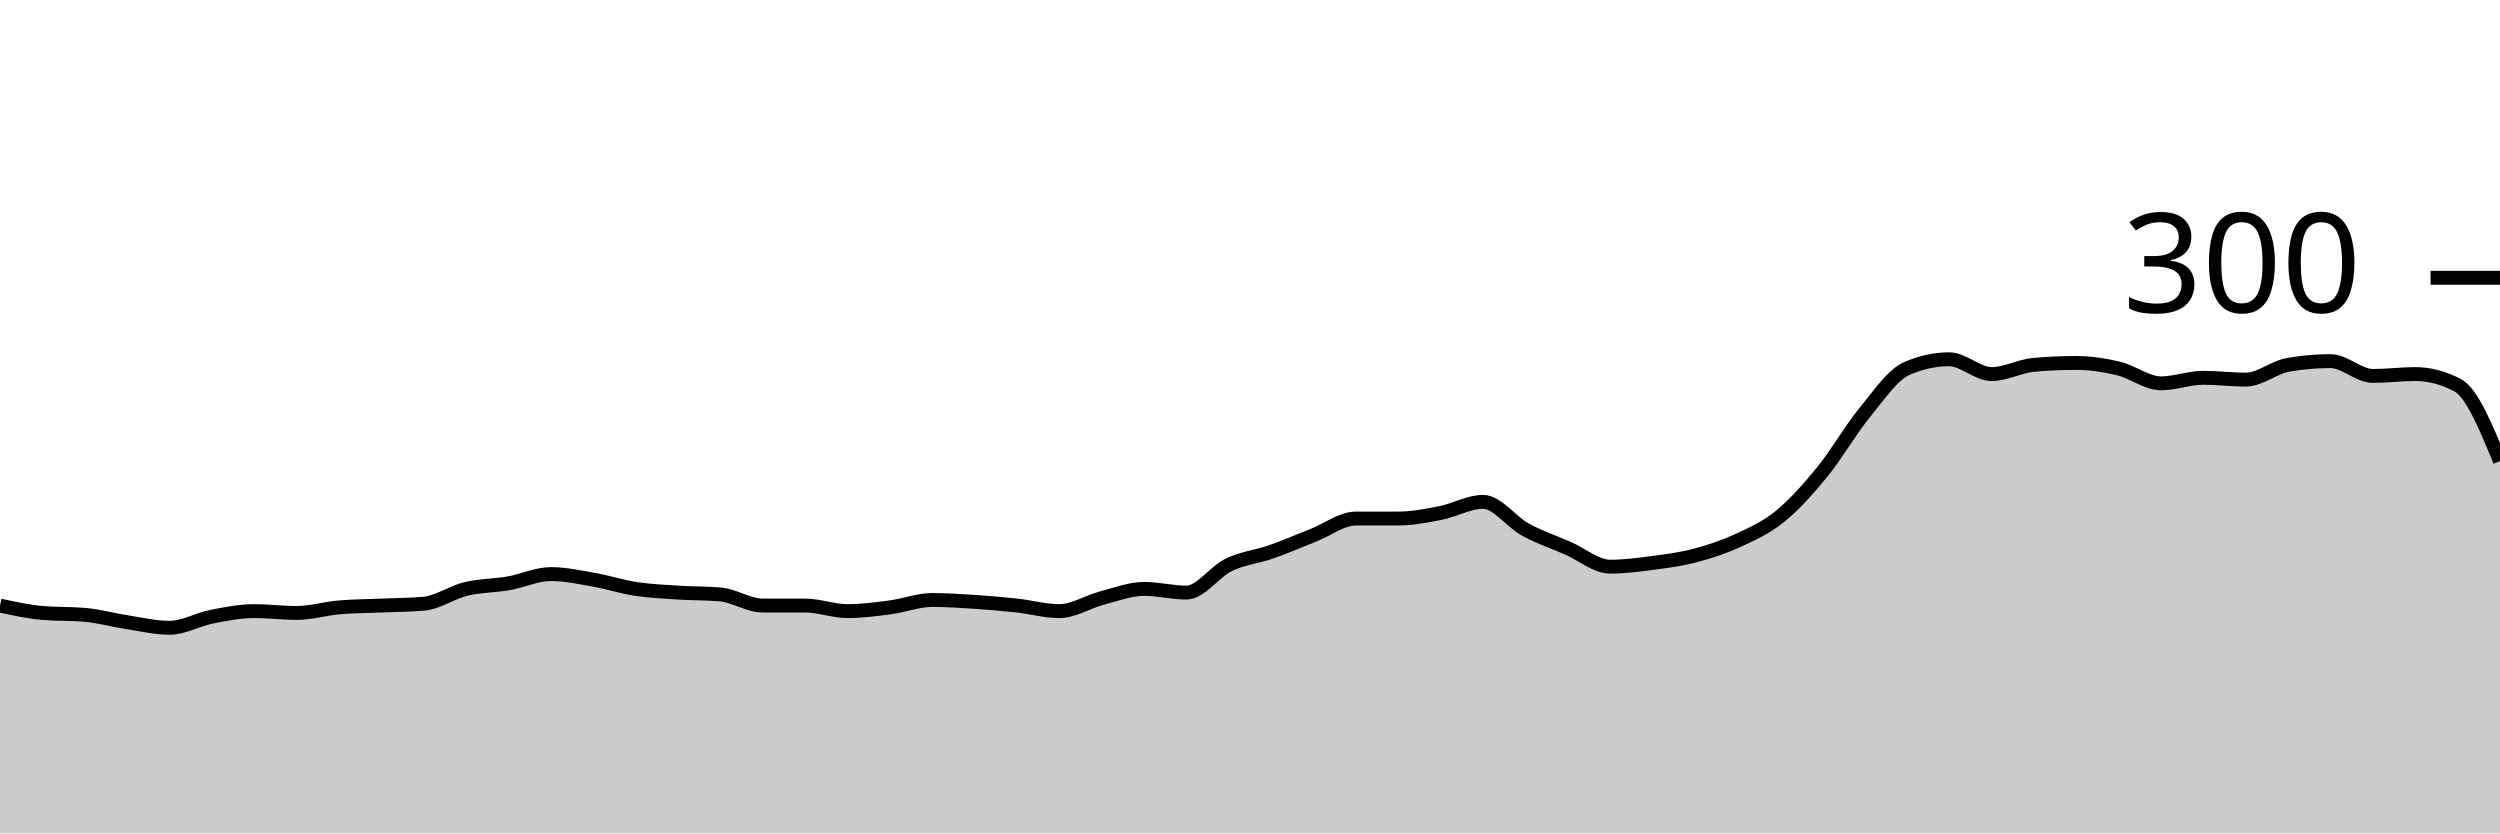
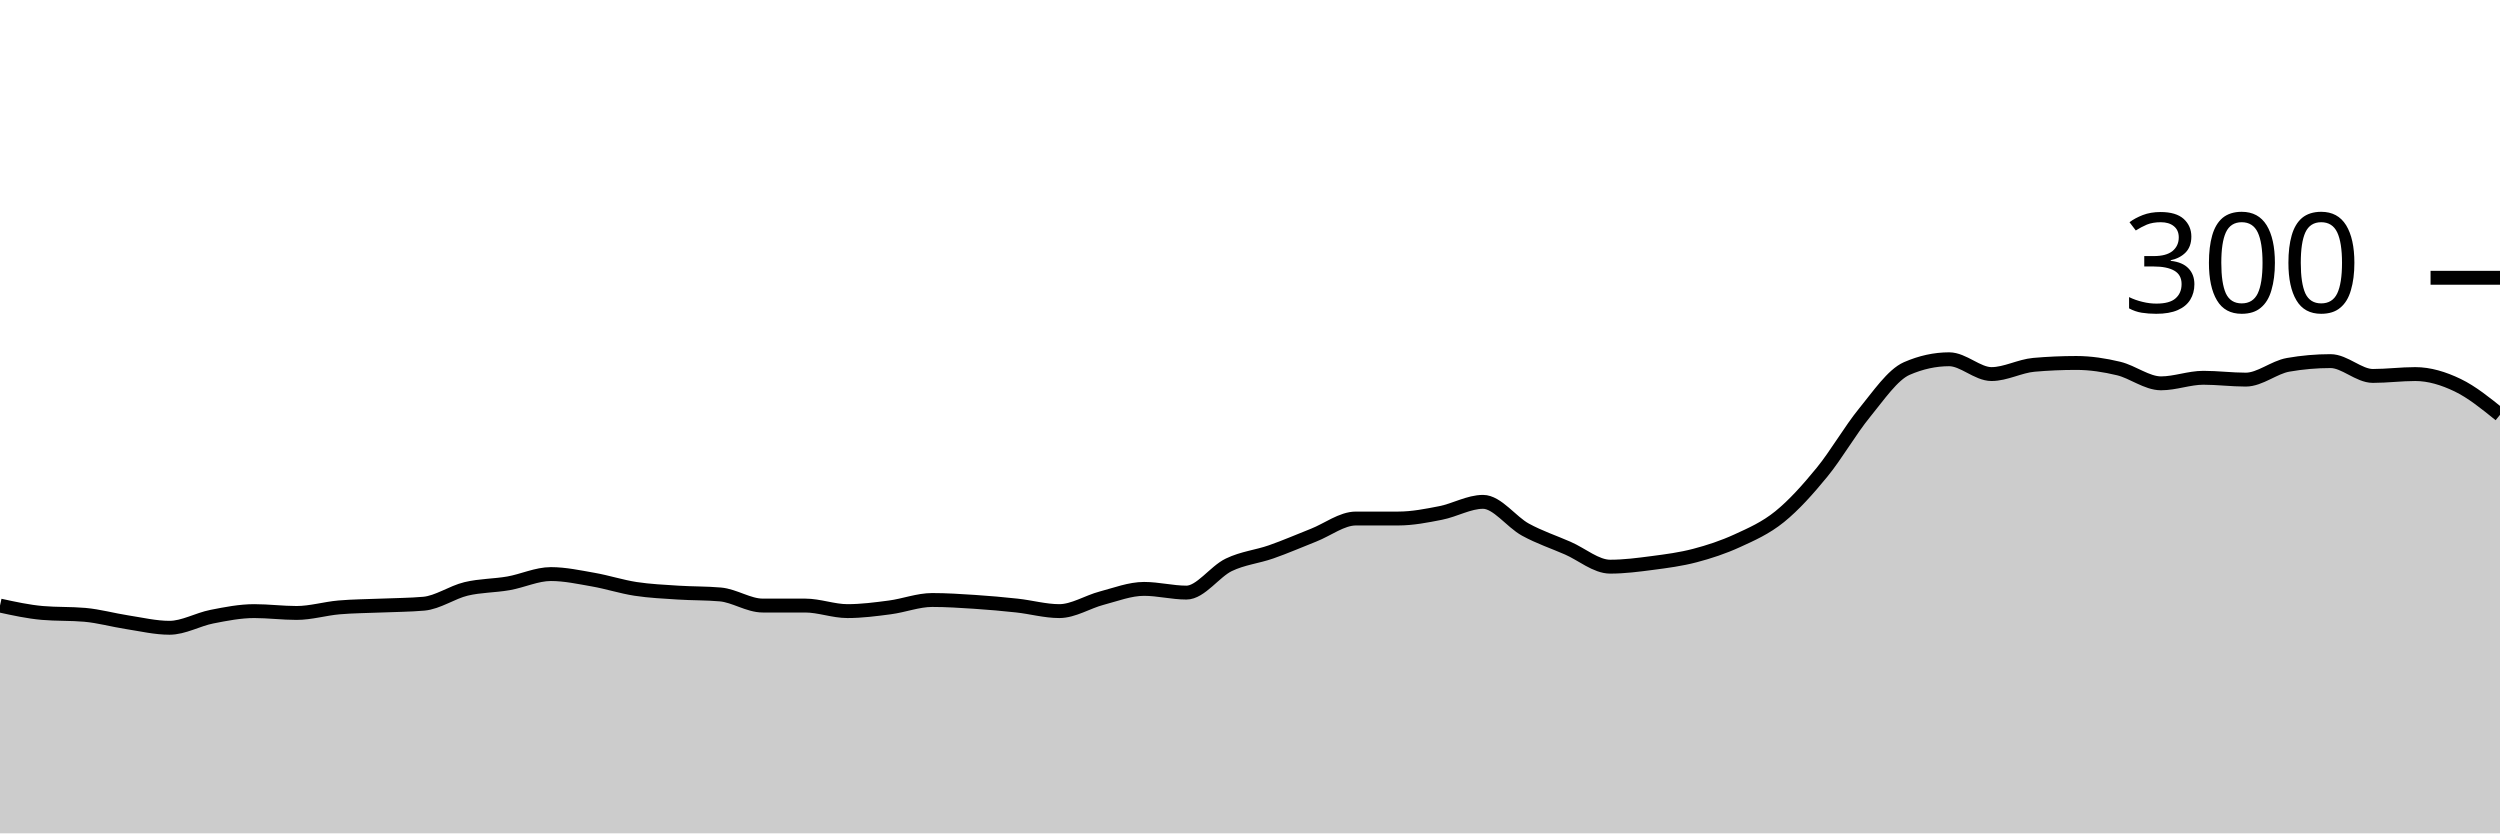
<svg xmlns="http://www.w3.org/2000/svg" viewBox="0 0 180 60">
  <g transform="translate(0,20)">
-     <path class="area" fill="rgba(0, 0, 0, 0.2)" d="M0,23.6C1.017,23.822,2.034,24.044,3.051,24.133C4.068,24.222,5.085,24.178,6.102,24.267C7.119,24.356,8.136,24.644,9.153,24.8C10.169,24.956,11.186,25.2,12.203,25.2C13.22,25.2,14.237,24.6,15.254,24.4C16.271,24.2,17.288,24,18.305,24C19.322,24,20.339,24.133,21.356,24.133C22.373,24.133,23.39,23.822,24.407,23.733C25.424,23.644,26.441,23.644,27.458,23.6C28.475,23.556,29.492,23.556,30.508,23.467C31.525,23.378,32.542,22.644,33.559,22.4C34.576,22.156,35.593,22.178,36.61,22C37.627,21.822,38.644,21.333,39.661,21.333C40.678,21.333,41.695,21.556,42.712,21.733C43.729,21.911,44.746,22.244,45.763,22.4C46.78,22.556,47.797,22.6,48.814,22.667C49.831,22.733,50.847,22.711,51.864,22.8C52.881,22.889,53.898,23.6,54.915,23.6C55.932,23.6,56.949,23.6,57.966,23.6C58.983,23.6,60,24,61.017,24C62.034,24,63.051,23.867,64.068,23.733C65.085,23.6,66.102,23.2,67.119,23.2C68.136,23.2,69.153,23.267,70.169,23.333C71.186,23.4,72.203,23.489,73.22,23.6C74.237,23.711,75.254,24,76.271,24C77.288,24,78.305,23.333,79.322,23.067C80.339,22.8,81.356,22.4,82.373,22.4C83.39,22.4,84.407,22.667,85.424,22.667C86.441,22.667,87.458,21.156,88.475,20.667C89.492,20.178,90.508,20.089,91.525,19.733C92.542,19.378,93.559,18.933,94.576,18.533C95.593,18.133,96.61,17.333,97.627,17.333C98.644,17.333,99.661,17.333,100.678,17.333C101.695,17.333,102.712,17.133,103.729,16.933C104.746,16.733,105.763,16.133,106.78,16.133C107.797,16.133,108.814,17.578,109.831,18.133C110.847,18.689,111.864,19.022,112.881,19.467C113.898,19.911,114.915,20.8,115.932,20.8C116.949,20.8,117.966,20.667,118.983,20.533C120,20.4,121.017,20.267,122.034,20C123.051,19.733,124.068,19.4,125.085,18.933C126.102,18.467,127.119,18.022,128.136,17.2C129.153,16.378,130.169,15.244,131.186,14C132.203,12.756,133.22,10.978,134.237,9.733C135.254,8.489,136.271,6.978,137.288,6.533C138.305,6.089,139.322,5.867,140.339,5.867C141.356,5.867,142.373,6.933,143.39,6.933C144.407,6.933,145.424,6.356,146.441,6.267C147.458,6.178,148.475,6.133,149.492,6.133C150.508,6.133,151.525,6.289,152.542,6.533C153.559,6.778,154.576,7.6,155.593,7.6C156.61,7.6,157.627,7.2,158.644,7.2C159.661,7.2,160.678,7.333,161.695,7.333C162.712,7.333,163.729,6.444,164.746,6.267C165.763,6.089,166.78,6,167.797,6C168.814,6,169.831,7.067,170.847,7.067C171.864,7.067,172.881,6.933,173.898,6.933C174.915,6.933,175.932,7.2,176.949,7.733C177.966,8.267,178.983,10.733,180,13.2L180,40C178.983,40,177.966,40,176.949,40C175.932,40,174.915,40,173.898,40C172.881,40,171.864,40,170.847,40C169.831,40,168.814,40,167.797,40C166.78,40,165.763,40,164.746,40C163.729,40,162.712,40,161.695,40C160.678,40,159.661,40,158.644,40C157.627,40,156.61,40,155.593,40C154.576,40,153.559,40,152.542,40C151.525,40,150.508,40,149.492,40C148.475,40,147.458,40,146.441,40C145.424,40,144.407,40,143.39,40C142.373,40,141.356,40,140.339,40C139.322,40,138.305,40,137.288,40C136.271,40,135.254,40,134.237,40C133.22,40,132.203,40,131.186,40C130.169,40,129.153,40,128.136,40C127.119,40,126.102,40,125.085,40C124.068,40,123.051,40,122.034,40C121.017,40,120,40,118.983,40C117.966,40,116.949,40,115.932,40C114.915,40,113.898,40,112.881,40C111.864,40,110.847,40,109.831,40C108.814,40,107.797,40,106.78,40C105.763,40,104.746,40,103.729,40C102.712,40,101.695,40,100.678,40C99.661,40,98.644,40,97.627,40C96.61,40,95.593,40,94.576,40C93.559,40,92.542,40,91.525,40C90.508,40,89.492,40,88.475,40C87.458,40,86.441,40,85.424,40C84.407,40,83.39,40,82.373,40C81.356,40,80.339,40,79.322,40C78.305,40,77.288,40,76.271,40C75.254,40,74.237,40,73.22,40C72.203,40,71.186,40,70.169,40C69.153,40,68.136,40,67.119,40C66.102,40,65.085,40,64.068,40C63.051,40,62.034,40,61.017,40C60,40,58.983,40,57.966,40C56.949,40,55.932,40,54.915,40C53.898,40,52.881,40,51.864,40C50.847,40,49.831,40,48.814,40C47.797,40,46.78,40,45.763,40C44.746,40,43.729,40,42.712,40C41.695,40,40.678,40,39.661,40C38.644,40,37.627,40,36.61,40C35.593,40,34.576,40,33.559,40C32.542,40,31.525,40,30.508,40C29.492,40,28.475,40,27.458,40C26.441,40,25.424,40,24.407,40C23.39,40,22.373,40,21.356,40C20.339,40,19.322,40,18.305,40C17.288,40,16.271,40,15.254,40C14.237,40,13.22,40,12.203,40C11.186,40,10.169,40,9.153,40C8.136,40,7.119,40,6.102,40C5.085,40,4.068,40,3.051,40C2.034,40,1.017,40,0,40Z" />
-     <path class="line" stroke="black" fill="none" d="M0,23.6C1.017,23.822,2.034,24.044,3.051,24.133C4.068,24.222,5.085,24.178,6.102,24.267C7.119,24.356,8.136,24.644,9.153,24.8C10.169,24.956,11.186,25.2,12.203,25.2C13.22,25.2,14.237,24.6,15.254,24.4C16.271,24.2,17.288,24,18.305,24C19.322,24,20.339,24.133,21.356,24.133C22.373,24.133,23.39,23.822,24.407,23.733C25.424,23.644,26.441,23.644,27.458,23.6C28.475,23.556,29.492,23.556,30.508,23.467C31.525,23.378,32.542,22.644,33.559,22.4C34.576,22.156,35.593,22.178,36.61,22C37.627,21.822,38.644,21.333,39.661,21.333C40.678,21.333,41.695,21.556,42.712,21.733C43.729,21.911,44.746,22.244,45.763,22.4C46.78,22.556,47.797,22.6,48.814,22.667C49.831,22.733,50.847,22.711,51.864,22.8C52.881,22.889,53.898,23.6,54.915,23.6C55.932,23.6,56.949,23.6,57.966,23.6C58.983,23.6,60,24,61.017,24C62.034,24,63.051,23.867,64.068,23.733C65.085,23.6,66.102,23.2,67.119,23.2C68.136,23.2,69.153,23.267,70.169,23.333C71.186,23.4,72.203,23.489,73.22,23.6C74.237,23.711,75.254,24,76.271,24C77.288,24,78.305,23.333,79.322,23.067C80.339,22.8,81.356,22.4,82.373,22.4C83.39,22.4,84.407,22.667,85.424,22.667C86.441,22.667,87.458,21.156,88.475,20.667C89.492,20.178,90.508,20.089,91.525,19.733C92.542,19.378,93.559,18.933,94.576,18.533C95.593,18.133,96.61,17.333,97.627,17.333C98.644,17.333,99.661,17.333,100.678,17.333C101.695,17.333,102.712,17.133,103.729,16.933C104.746,16.733,105.763,16.133,106.78,16.133C107.797,16.133,108.814,17.578,109.831,18.133C110.847,18.689,111.864,19.022,112.881,19.467C113.898,19.911,114.915,20.8,115.932,20.8C116.949,20.8,117.966,20.667,118.983,20.533C120,20.4,121.017,20.267,122.034,20C123.051,19.733,124.068,19.4,125.085,18.933C126.102,18.467,127.119,18.022,128.136,17.2C129.153,16.378,130.169,15.244,131.186,14C132.203,12.756,133.22,10.978,134.237,9.733C135.254,8.489,136.271,6.978,137.288,6.533C138.305,6.089,139.322,5.867,140.339,5.867C141.356,5.867,142.373,6.933,143.39,6.933C144.407,6.933,145.424,6.356,146.441,6.267C147.458,6.178,148.475,6.133,149.492,6.133C150.508,6.133,151.525,6.289,152.542,6.533C153.559,6.778,154.576,7.6,155.593,7.6C156.61,7.6,157.627,7.2,158.644,7.2C159.661,7.2,160.678,7.333,161.695,7.333C162.712,7.333,163.729,6.444,164.746,6.267C165.763,6.089,166.78,6,167.797,6C168.814,6,169.831,7.067,170.847,7.067C171.864,7.067,172.881,6.933,173.898,6.933C174.915,6.933,175.932,7.2,176.949,7.733C177.966,8.267,178.983,10.733,180,13.2" />
+     <path class="area" fill="rgba(0, 0, 0, 0.2)" d="M0,23.6C1.017,23.822,2.034,24.044,3.051,24.133C4.068,24.222,5.085,24.178,6.102,24.267C7.119,24.356,8.136,24.644,9.153,24.8C10.169,24.956,11.186,25.2,12.203,25.2C13.22,25.2,14.237,24.6,15.254,24.4C16.271,24.2,17.288,24,18.305,24C19.322,24,20.339,24.133,21.356,24.133C22.373,24.133,23.39,23.822,24.407,23.733C25.424,23.644,26.441,23.644,27.458,23.6C28.475,23.556,29.492,23.556,30.508,23.467C31.525,23.378,32.542,22.644,33.559,22.4C34.576,22.156,35.593,22.178,36.61,22C37.627,21.822,38.644,21.333,39.661,21.333C40.678,21.333,41.695,21.556,42.712,21.733C43.729,21.911,44.746,22.244,45.763,22.4C46.78,22.556,47.797,22.6,48.814,22.667C49.831,22.733,50.847,22.711,51.864,22.8C52.881,22.889,53.898,23.6,54.915,23.6C55.932,23.6,56.949,23.6,57.966,23.6C58.983,23.6,60,24,61.017,24C62.034,24,63.051,23.867,64.068,23.733C65.085,23.6,66.102,23.2,67.119,23.2C68.136,23.2,69.153,23.267,70.169,23.333C71.186,23.4,72.203,23.489,73.22,23.6C74.237,23.711,75.254,24,76.271,24C77.288,24,78.305,23.333,79.322,23.067C80.339,22.8,81.356,22.4,82.373,22.4C83.39,22.4,84.407,22.667,85.424,22.667C86.441,22.667,87.458,21.156,88.475,20.667C89.492,20.178,90.508,20.089,91.525,19.733C92.542,19.378,93.559,18.933,94.576,18.533C95.593,18.133,96.61,17.333,97.627,17.333C98.644,17.333,99.661,17.333,100.678,17.333C101.695,17.333,102.712,17.133,103.729,16.933C104.746,16.733,105.763,16.133,106.78,16.133C107.797,16.133,108.814,17.578,109.831,18.133C110.847,18.689,111.864,19.022,112.881,19.467C113.898,19.911,114.915,20.8,115.932,20.8C116.949,20.8,117.966,20.667,118.983,20.533C120,20.4,121.017,20.267,122.034,20C123.051,19.733,124.068,19.4,125.085,18.933C126.102,18.467,127.119,18.022,128.136,17.2C129.153,16.378,130.169,15.244,131.186,14C132.203,12.756,133.22,10.978,134.237,9.733C135.254,8.489,136.271,6.978,137.288,6.533C138.305,6.089,139.322,5.867,140.339,5.867C141.356,5.867,142.373,6.933,143.39,6.933C144.407,6.933,145.424,6.356,146.441,6.267C147.458,6.178,148.475,6.133,149.492,6.133C150.508,6.133,151.525,6.289,152.542,6.533C153.559,6.778,154.576,7.6,155.593,7.6C156.61,7.6,157.627,7.2,158.644,7.2C159.661,7.2,160.678,7.333,161.695,7.333C162.712,7.333,163.729,6.444,164.746,6.267C165.763,6.089,166.78,6,167.797,6C168.814,6,169.831,7.067,170.847,7.067C171.864,7.067,172.881,6.933,173.898,6.933C174.915,6.933,175.932,7.244,176.949,7.733C177.966,8.222,178.983,9.044,180,9.867L180,40C178.983,40,177.966,40,176.949,40C175.932,40,174.915,40,173.898,40C172.881,40,171.864,40,170.847,40C169.831,40,168.814,40,167.797,40C166.78,40,165.763,40,164.746,40C163.729,40,162.712,40,161.695,40C160.678,40,159.661,40,158.644,40C157.627,40,156.61,40,155.593,40C154.576,40,153.559,40,152.542,40C151.525,40,150.508,40,149.492,40C148.475,40,147.458,40,146.441,40C145.424,40,144.407,40,143.39,40C142.373,40,141.356,40,140.339,40C139.322,40,138.305,40,137.288,40C136.271,40,135.254,40,134.237,40C133.22,40,132.203,40,131.186,40C130.169,40,129.153,40,128.136,40C127.119,40,126.102,40,125.085,40C124.068,40,123.051,40,122.034,40C121.017,40,120,40,118.983,40C117.966,40,116.949,40,115.932,40C114.915,40,113.898,40,112.881,40C111.864,40,110.847,40,109.831,40C108.814,40,107.797,40,106.78,40C105.763,40,104.746,40,103.729,40C102.712,40,101.695,40,100.678,40C99.661,40,98.644,40,97.627,40C96.61,40,95.593,40,94.576,40C93.559,40,92.542,40,91.525,40C90.508,40,89.492,40,88.475,40C87.458,40,86.441,40,85.424,40C84.407,40,83.39,40,82.373,40C81.356,40,80.339,40,79.322,40C78.305,40,77.288,40,76.271,40C75.254,40,74.237,40,73.22,40C72.203,40,71.186,40,70.169,40C69.153,40,68.136,40,67.119,40C66.102,40,65.085,40,64.068,40C63.051,40,62.034,40,61.017,40C60,40,58.983,40,57.966,40C56.949,40,55.932,40,54.915,40C53.898,40,52.881,40,51.864,40C50.847,40,49.831,40,48.814,40C47.797,40,46.78,40,45.763,40C44.746,40,43.729,40,42.712,40C41.695,40,40.678,40,39.661,40C38.644,40,37.627,40,36.61,40C35.593,40,34.576,40,33.559,40C32.542,40,31.525,40,30.508,40C29.492,40,28.475,40,27.458,40C26.441,40,25.424,40,24.407,40C23.39,40,22.373,40,21.356,40C20.339,40,19.322,40,18.305,40C17.288,40,16.271,40,15.254,40C14.237,40,13.22,40,12.203,40C11.186,40,10.169,40,9.153,40C8.136,40,7.119,40,6.102,40C5.085,40,4.068,40,3.051,40C2.034,40,1.017,40,0,40Z" />
+     <path class="line" stroke="black" fill="none" d="M0,23.6C1.017,23.822,2.034,24.044,3.051,24.133C4.068,24.222,5.085,24.178,6.102,24.267C7.119,24.356,8.136,24.644,9.153,24.8C10.169,24.956,11.186,25.2,12.203,25.2C13.22,25.2,14.237,24.6,15.254,24.4C16.271,24.2,17.288,24,18.305,24C19.322,24,20.339,24.133,21.356,24.133C22.373,24.133,23.39,23.822,24.407,23.733C25.424,23.644,26.441,23.644,27.458,23.6C28.475,23.556,29.492,23.556,30.508,23.467C31.525,23.378,32.542,22.644,33.559,22.4C34.576,22.156,35.593,22.178,36.61,22C37.627,21.822,38.644,21.333,39.661,21.333C40.678,21.333,41.695,21.556,42.712,21.733C43.729,21.911,44.746,22.244,45.763,22.4C46.78,22.556,47.797,22.6,48.814,22.667C49.831,22.733,50.847,22.711,51.864,22.8C52.881,22.889,53.898,23.6,54.915,23.6C55.932,23.6,56.949,23.6,57.966,23.6C58.983,23.6,60,24,61.017,24C62.034,24,63.051,23.867,64.068,23.733C65.085,23.6,66.102,23.2,67.119,23.2C68.136,23.2,69.153,23.267,70.169,23.333C71.186,23.4,72.203,23.489,73.22,23.6C74.237,23.711,75.254,24,76.271,24C77.288,24,78.305,23.333,79.322,23.067C80.339,22.8,81.356,22.4,82.373,22.4C83.39,22.4,84.407,22.667,85.424,22.667C86.441,22.667,87.458,21.156,88.475,20.667C89.492,20.178,90.508,20.089,91.525,19.733C92.542,19.378,93.559,18.933,94.576,18.533C95.593,18.133,96.61,17.333,97.627,17.333C98.644,17.333,99.661,17.333,100.678,17.333C101.695,17.333,102.712,17.133,103.729,16.933C104.746,16.733,105.763,16.133,106.78,16.133C107.797,16.133,108.814,17.578,109.831,18.133C110.847,18.689,111.864,19.022,112.881,19.467C113.898,19.911,114.915,20.8,115.932,20.8C116.949,20.8,117.966,20.667,118.983,20.533C120,20.4,121.017,20.267,122.034,20C123.051,19.733,124.068,19.4,125.085,18.933C126.102,18.467,127.119,18.022,128.136,17.2C129.153,16.378,130.169,15.244,131.186,14C132.203,12.756,133.22,10.978,134.237,9.733C135.254,8.489,136.271,6.978,137.288,6.533C138.305,6.089,139.322,5.867,140.339,5.867C141.356,5.867,142.373,6.933,143.39,6.933C144.407,6.933,145.424,6.356,146.441,6.267C147.458,6.178,148.475,6.133,149.492,6.133C150.508,6.133,151.525,6.289,152.542,6.533C153.559,6.778,154.576,7.6,155.593,7.6C156.61,7.6,157.627,7.2,158.644,7.2C159.661,7.2,160.678,7.333,161.695,7.333C162.712,7.333,163.729,6.444,164.746,6.267C165.763,6.089,166.78,6,167.797,6C168.814,6,169.831,7.067,170.847,7.067C171.864,7.067,172.881,6.933,173.898,6.933C174.915,6.933,175.932,7.244,176.949,7.733C177.966,8.222,178.983,9.044,180,9.867" />
    <path class="axis-ceiling" stroke-width="1" stroke="black" fill="none" d="M175,0L180,0" />
    <text class="axis-ceiling-label" font-family="sans-serif" text-anchor="end" font-size="10px" x="170" y="2.5">300</text>
  </g>
</svg>
